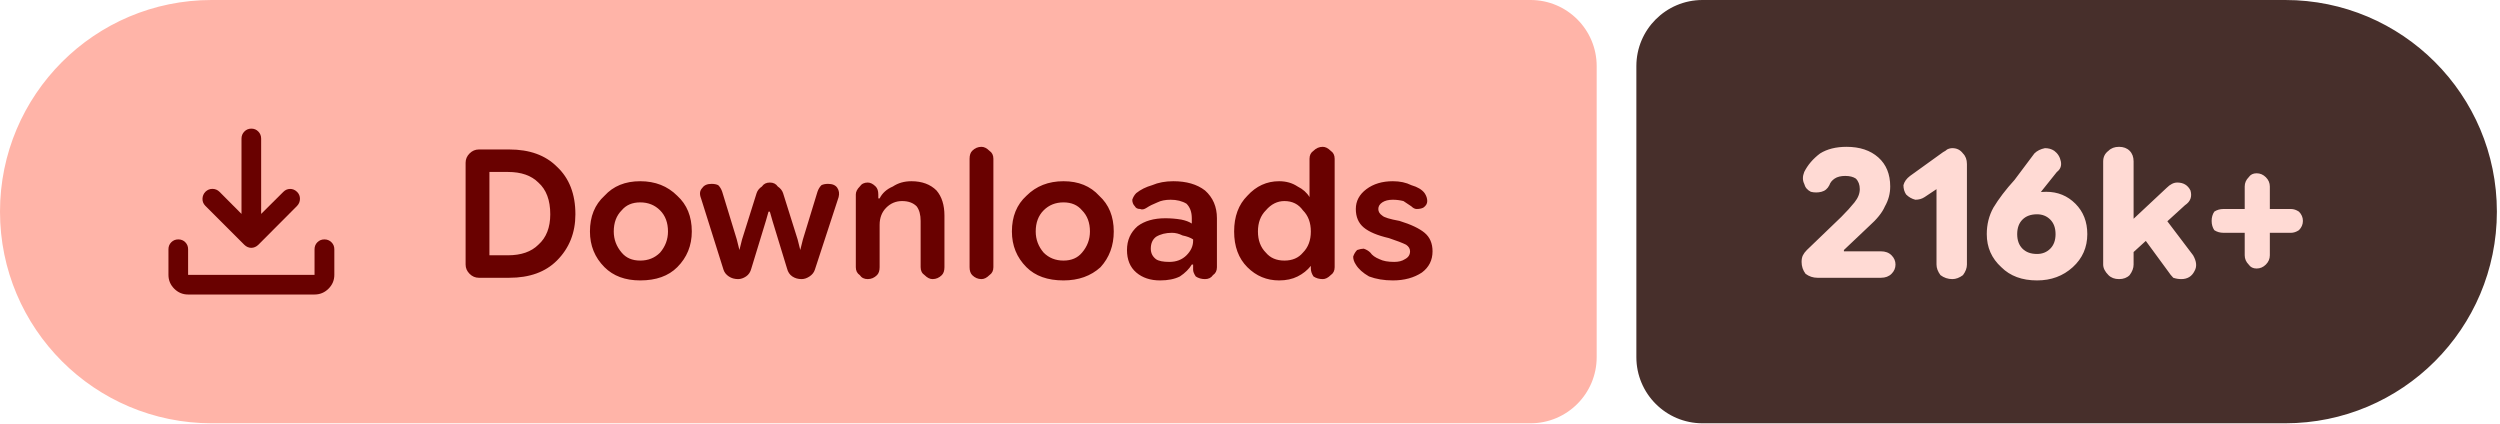
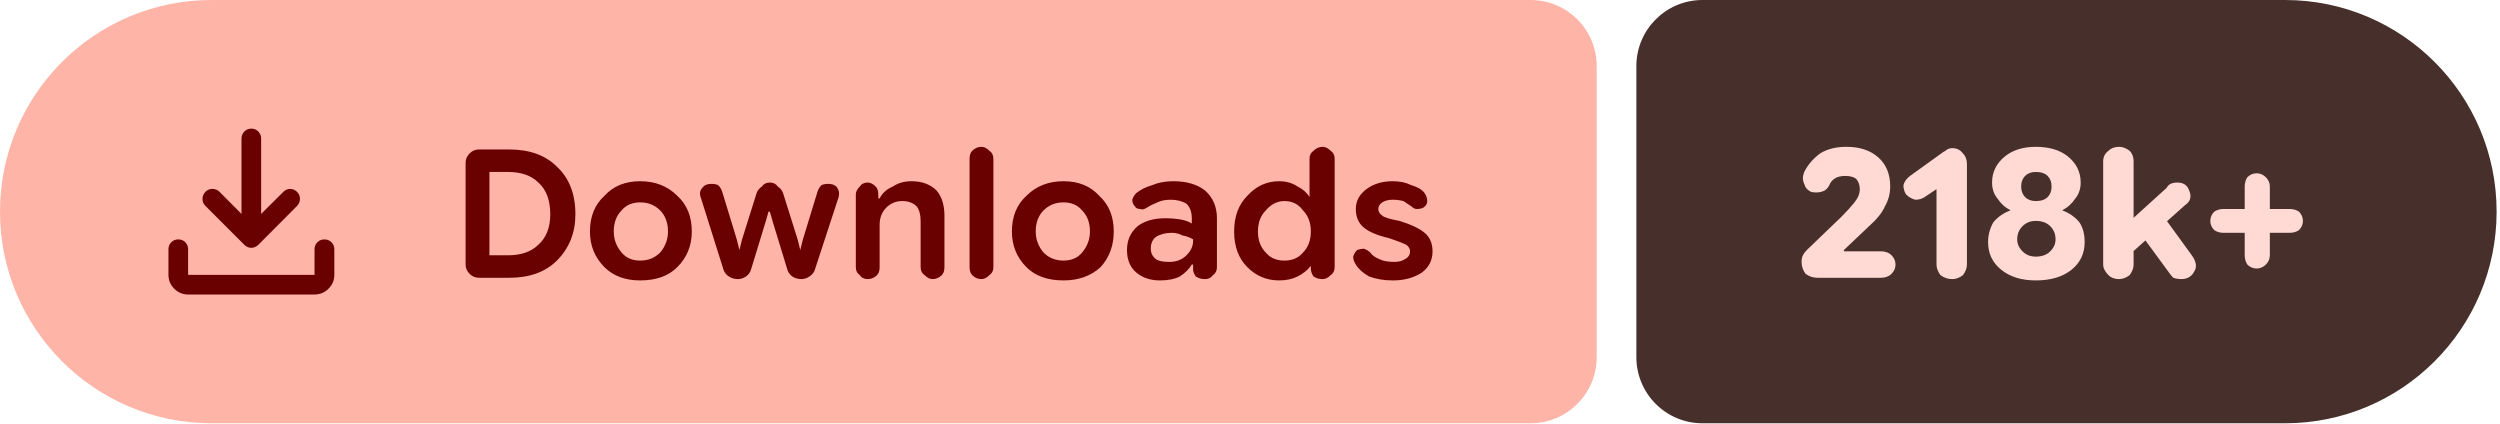
- <svg xmlns="http://www.w3.org/2000/svg" width="189" height="32" viewBox="0 0 189 32" role="img" aria-label="Downloads: 216k+">
+ <svg xmlns="http://www.w3.org/2000/svg" width="189" height="32" viewBox="0 0 189 32" role="img" aria-label="Downloads: 218k+">
  <path fill="#ffb4a8" d="M16 0H115.709A5 5 0 0 1 120.709 5V27A5 5 0 0 1 115.709 32H16A16 16 0 0 1 0 16V16A16 16 0 0 1 16 0Z" />
-   <path fill="#472f2b" d="M128.709 0H172.764A16 16 0 0 1 188.764 16V16A16 16 0 0 1 172.764 32H128.709A5 5 0 0 1 123.709 27V5A5 5 0 0 1 128.709 0Z" />
+   <path fill="#472f2b" d="M128.709 0H172.744A16 16 0 0 1 188.744 16V16A16 16 0 0 1 172.744 32H128.709A5 5 0 0 1 123.709 27V5A5 5 0 0 1 128.709 0Z" />
  <g fill="#690100" transform="translate(10.00 7.00) scale(0.01875) translate(-0.0 960.0)">
    <path d="M465.07-337.2q-7.23-3.16-13.42-9.24L294.43-503.65q-11.82-12.1-11.32-28.42t11.93-28.15q12.45-11.91 28.79-11.59 16.34.33 28.17 12.16l88.39 88.82v-303.69q0-16.64 11.5-28.41t28.29-11.77q16.78 0 28.1 11.77 11.33 11.77 11.33 28.41v303.69L609-559.65q11.63-11.83 27.31-11.94 15.69-.11 27.95 11.76 12.13 11.87 11.85 28.51-.28 16.64-12.11 28.67L508.35-346.44q-6.23 6.08-13.64 9.24t-14.91 3.16q-7.5 0-14.73-3.16ZM225.09-145.87q-32.51 0-55.87-23.35-23.35-23.36-23.35-55.87v-103.39q0-16.7 11.5-28.16 11.5-11.45 28.28-11.45t28.11 11.45q11.33 11.46 11.33 28.16v103.39h509.82v-103.39q0-16.7 11.5-28.16 11.51-11.45 28.24-11.45 16.73 0 28.39 11.45 11.66 11.46 11.66 28.16v103.39q0 32.51-23.53 55.87-23.52 23.35-56.26 23.35H225.09Z" />
  </g>
  <path fill="#690100" d="m36.2 21q-.4 0-.7-.3q-.3-.3-.3-.7v-7.7q0-.4 .3-.7q.3-.3 .7-.3h2.3q2.3 0 3.6 1.3q1.4 1.3 1.4 3.6q0 2.1-1.4 3.5q-1.3 1.3-3.6 1.3zm.8-1.7h1.4q1.5 0 2.3-.8q.9-.8 .9-2.3q0-1.6-.9-2.4q-.8-.8-2.3-.8h-1.4zm11.4 1.9q-1.7 0-2.7-1q-1.1-1.1-1.1-2.7q0-1.7 1.1-2.7q1-1.1 2.7-1.1q1.7 0 2.8 1.1q1.1 1 1.1 2.7q0 1.6-1.1 2.7q-1 1-2.8 1zm0-1.5q.9 0 1.5-.6q.6-.7 .6-1.6q0-1-.6-1.6q-.6-.6-1.5-.6q-.9 0-1.4 .6q-.6 .6-.6 1.6q0 .9 .6 1.6q.5 .6 1.4 .6zm7.4 1.4q-.4 0-.7-.2q-.3-.2-.4-.5l-1.7-5.4q-.2-.5 .1-.8q.2-.3 .7-.3q.3 0 .5 .1q.2 .2 .3 .5l1.1 3.6l.2 .8h0l.2-.8l1.1-3.5q.1-.3 .4-.5q.2-.3 .6-.3q.4 0 .6 .3q.3 .2 .4 .5l1.1 3.5l.2 .8h0l.2-.8l1.1-3.6q.1-.3 .3-.5q.2-.1 .5-.1q.5 0 .7 .3q.2 .3 .1 .7l-1.8 5.5q-.1 .3-.4 .5q-.3 .2-.6 .2q-.4 0-.7-.2q-.3-.2-.4-.6l-1.1-3.6l-.2-.7h-.1l-.2 .7l-1.1 3.6q-.1 .4-.4 .6q-.3 .2-.6 .2zm8.9-.9v-5.5q0-.3 .3-.6q.2-.3 .6-.3q.3 0 .6 .3q.2 .2 .2 .6v.5l-.2-.2h.3q.3-.6 1-.9q.6-.4 1.4-.4q1.2 0 1.9 .7q.6 .7 .6 1.9v3.9q0 .4-.2 .6q-.3 .3-.7 .3q-.3 0-.6-.3q-.3-.2-.3-.6v-3.5q0-.7-.3-1.1q-.4-.4-1.1-.4q-.7 0-1.2 .5q-.5 .5-.5 1.3v3.2q0 .4-.2 .6q-.3 .3-.7 .3q-.4 0-.6-.3q-.3-.2-.3-.6zm9.5 .9q-.4 0-.7-.3q-.2-.2-.2-.6v-8.2q0-.4 .2-.6q.3-.3 .7-.3q.3 0 .6 .3q.3 .2 .3 .6v8.2q0 .4-.3 .6q-.3 .3-.6 .3zm6.2 .1q-1.8 0-2.8-1q-1.1-1.1-1.1-2.7q0-1.7 1.1-2.7q1.1-1.1 2.8-1.1q1.7 0 2.7 1.1q1.1 1 1.1 2.7q0 1.6-1 2.7q-1.1 1-2.8 1zm0-1.5q.9 0 1.4-.6q.6-.7 .6-1.6q0-1-.6-1.6q-.5-.6-1.4-.6q-.9 0-1.5 .6q-.6 .6-.6 1.6q0 .9 .6 1.6q.6 .6 1.5 .6zm7.3 1.5q-1.1 0-1.8-.6q-.7-.6-.7-1.7q0-1.1 .8-1.8q.8-.6 2.1-.6q.6 0 1.2 .1q.5 .1 .8 .3v-.4q0-.7-.4-1.1q-.5-.3-1.2-.3q-.6 0-1 .2q-.5 .2-.8 .4q-.3 .2-.5 .1q-.3 0-.4-.2q-.2-.2-.2-.5q.1-.3 .3-.5q.5-.4 1.2-.6q.7-.3 1.6-.3q1.5 0 2.4 .7q.9 .8 .9 2.1v3.7q0 .4-.3 .6q-.2 .3-.6 .3q-.4 0-.7-.2q-.2-.3-.2-.5v-.9l.3 .5h-.4q-.3 .5-.9 .9q-.6 .3-1.5 .3zm.7-1.4q.8 0 1.3-.5q.5-.5 .5-1.1v-.1q-.3-.2-.8-.3q-.4-.2-.8-.2q-.7 0-1.2 .3q-.4 .3-.4 .9q0 .5 .4 .8q.3 .2 1 .2zm8.3 1.4q-1.4 0-2.4-1q-1-1-1-2.7q0-1.7 1-2.7q1-1.1 2.4-1.1q.8 0 1.4 .4q.6 .3 .9 .8h0v-2.9q0-.4 .3-.6q.3-.3 .7-.3q.3 0 .6 .3q.3 .2 .3 .6v8.2q0 .4-.3 .6q-.3 .3-.6 .3q-.4 0-.7-.2q-.2-.3-.2-.6v-.5l.2 .3h-.2q-.4 .5-1 .8q-.6 .3-1.4 .3zm.4-1.5q.9 0 1.4-.6q.6-.6 .6-1.6q0-1-.6-1.6q-.5-.7-1.4-.7q-.8 0-1.4 .7q-.6 .6-.6 1.6q0 1 .6 1.6q.5 .6 1.4 .6zm8.2 1.5q-1 0-1.8-.3q-.7-.4-1-.9q-.2-.3-.2-.6q.1-.3 .3-.5q.3-.1 .5-.1q.3 .1 .5 .3q.2 .3 .7 .5q.4 .2 1.1 .2q.5 0 .8-.2q.4-.2 .4-.6q0-.3-.3-.5q-.4-.2-1.3-.5q-1.3-.3-1.9-.8q-.6-.5-.6-1.4q0-.9 .8-1.5q.8-.6 2-.6q.8 0 1.4 .3q.7 .2 1 .6q.2 .3 .2 .6q0 .3-.3 .5q-.2 .1-.5 .1q-.2 0-.4-.2q-.3-.2-.6-.4q-.4-.1-.8-.1q-.5 0-.8 .2q-.3 .2-.3 .5q0 .3 .3 .5q.2 .2 1.3 .4q1.3 .4 1.9 .9q.6 .5 .6 1.4q0 1-.8 1.6q-.9 .6-2.2 .6z" />
-   <path fill="#ffdad4" d="m137.4 21q-.5 0-.9-.3q-.3-.4-.3-.9q0-.3 .1-.5q.1-.2 .3-.4l2.6-2.5q.6-.6 1-1.1q.4-.5 .4-1q0-.5-.3-.8q-.3-.2-.8-.2q-.5 0-.8 .2q-.3 .2-.4 .5q-.2 .4-.6 .5q-.4 .1-.8 0q-.4-.2-.5-.6q-.2-.4 0-.9q.4-.8 1.2-1.4q.8-.5 2-.5q1.5 0 2.4 .8q.9 .8 .9 2.2q0 .8-.4 1.5q-.3 .7-1.2 1.5l-1.9 1.8l0 .1h2.8q.5 0 .8 .3q.3 .3 .3 .7q0 .4-.3 .7q-.3 .3-.8 .3zm10.2 .1q-.5 0-.9-.3q-.3-.4-.3-.8v-5.7l-.9 .6q-.3 .2-.7 .2q-.4-.1-.7-.4q-.2-.3-.2-.7q.1-.4 .5-.7l2.5-1.8q.2-.1 .3-.2q.2-.1 .4-.1q.5 0 .8 .4q.3 .3 .3 .8v7.6q0 .4-.3 .8q-.4 .3-.8 .3zm6.4 .1q-1.7 0-2.7-1q-1.1-1-1.1-2.5q0-1.1 .5-2q.6-1 1.6-2.1l1.5-2q.3-.3 .8-.4q.4 0 .7 .2q.4 .3 .5 .8q.1 .5-.3 .8l-1.2 1.5q-.3 .4-1.2 .9q-.9 .5-1.5 2.3h-1.1q.2-1.6 1.5-2.4q1.2-.8 2.7-.8q1.3 0 2.2 .9q.9 .9 .9 2.3q0 1.5-1.1 2.5q-1.1 1-2.7 1zm0-2q.6 0 1-.4q.4-.4 .4-1.1q0-.7-.4-1.1q-.4-.4-1-.4q-.7 0-1.1 .4q-.4 .4-.4 1.1q0 .7 .4 1.1q.4 .4 1.1 .4zm6.7 .4v-2.5l3.1-2.9q.2-.2 .4-.3q.2-.1 .4-.1q.7 0 1 .6q.2 .7-.4 1.1zm-.5 1.5q-.5 0-.8-.3q-.4-.4-.4-.8v-7.8q0-.5 .4-.8q.3-.3 .8-.3q.5 0 .8 .3q.3 .3 .3 .8v7.8q0 .4-.3 .8q-.3 .3-.8 .3zm4.7 0q-.3 0-.6-.1q-.2-.2-.4-.5l-2.2-3l1.6-1.5l2.5 3.3q.4 .7 .1 1.2q-.3 .6-1 .6zm5.7-.8q-.4 0-.6-.3q-.3-.3-.3-.7v-5.2q0-.4 .3-.7q.2-.3 .6-.3q.4 0 .7 .3q.3 .3 .3 .7v5.2q0 .4-.3 .7q-.3 .3-.7 .3zm-2.5-2.7q-.4 0-.7-.2q-.2-.3-.2-.7q0-.4 .2-.7q.3-.2 .7-.2h5.1q.3 0 .6 .2q.3 .3 .3 .7q0 .4-.3 .7q-.3 .2-.6 .2z" />
+   <path fill="#ffdad4" d="m137.4 21q-.5 0-.9-.3q-.3-.4-.3-.9q0-.3 .1-.5q.1-.2 .3-.4l2.6-2.5q.6-.6 1-1.1q.4-.5 .4-1q0-.5-.3-.8q-.3-.2-.8-.2q-.5 0-.8 .2q-.3 .2-.4 .5q-.2 .4-.6 .5q-.4 .1-.8 0q-.4-.2-.5-.6q-.2-.4 0-.9q.4-.8 1.2-1.4q.8-.5 2-.5q1.5 0 2.4 .8q.9 .8 .9 2.2q0 .8-.4 1.5q-.3 .7-1.2 1.5l-1.9 1.8l0 .1h2.8q.5 0 .8 .3q.3 .3 .3 .7q0 .4-.3 .7q-.3 .3-.8 .3zm10.2 .1q-.5 0-.9-.3q-.3-.4-.3-.8v-5.7l-.9 .6q-.3 .2-.7 .2q-.4-.1-.7-.4q-.2-.3-.2-.7q.1-.4 .5-.7l2.5-1.8q.2-.1 .3-.2q.2-.1 .4-.1q.5 0 .8 .4q.3 .3 .3 .8v7.6q0 .4-.3 .8q-.4 .3-.8 .3zm6.3 .1q-1.6 0-2.6-.8q-1-.8-1-2.1q0-.8 .4-1.5q.5-.6 1.3-.9v0q-.6-.3-1-.9q-.4-.5-.4-1.2q0-1.2 1-2q.9-.7 2.3-.7q1.5 0 2.4 .7q1 .8 1 2q0 .7-.4 1.2q-.4 .6-1 .9v0q.8 .3 1.3 .9q.4 .6 .4 1.5q0 1.3-1 2.1q-1 .8-2.7 .8zm0-1.8q.7 0 1.1-.4q.4-.4 .4-.9q0-.6-.4-1q-.4-.4-1.1-.4q-.6 0-1 .4q-.4 .4-.4 1q0 .5 .4 .9q.4 .4 1 .4zm0-4.2q.6 0 .9-.3q.3-.3 .3-.8q0-.5-.3-.8q-.3-.3-.9-.3q-.5 0-.8 .3q-.3 .3-.3 .8q0 .5 .3 .8q.3 .3 .8 .3zm6.7 4.4v-2.5l3.2-2.9q.1-.2 .3-.3q.2-.1 .5-.1q.7 0 .9 .6q.3 .7-.3 1.1zm-.4 1.5q-.5 0-.8-.3q-.4-.4-.4-.8v-7.8q0-.5 .4-.8q.3-.3 .8-.3q.4 0 .8 .3q.3 .3 .3 .8v7.8q0 .4-.3 .8q-.4 .3-.8 .3zm4.7 0q-.3 0-.6-.1q-.2-.2-.4-.5l-2.2-3l1.6-1.5l2.4 3.3q.5 .7 .2 1.2q-.3 .6-1 .6zm5.7-.8q-.4 0-.7-.3q-.2-.3-.2-.7v-5.2q0-.4 .2-.7q.3-.3 .7-.3q.4 0 .7 .3q.3 .3 .3 .7v5.2q0 .4-.3 .7q-.3 .3-.7 .3zm-2.5-2.7q-.4 0-.7-.2q-.3-.3-.3-.7q0-.4 .3-.7q.3-.2 .7-.2h5q.4 0 .7 .2q.3 .3 .3 .7q0 .4-.3 .7q-.3 .2-.7 .2z" />
</svg>
